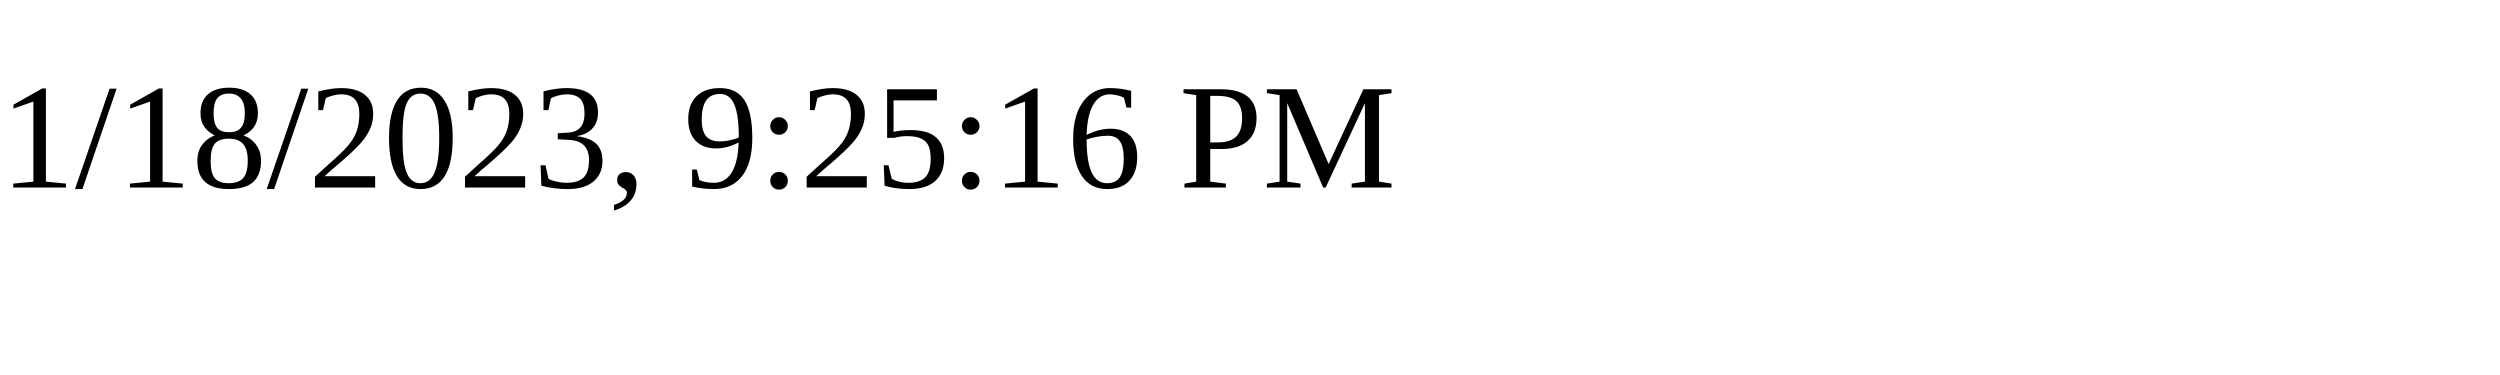
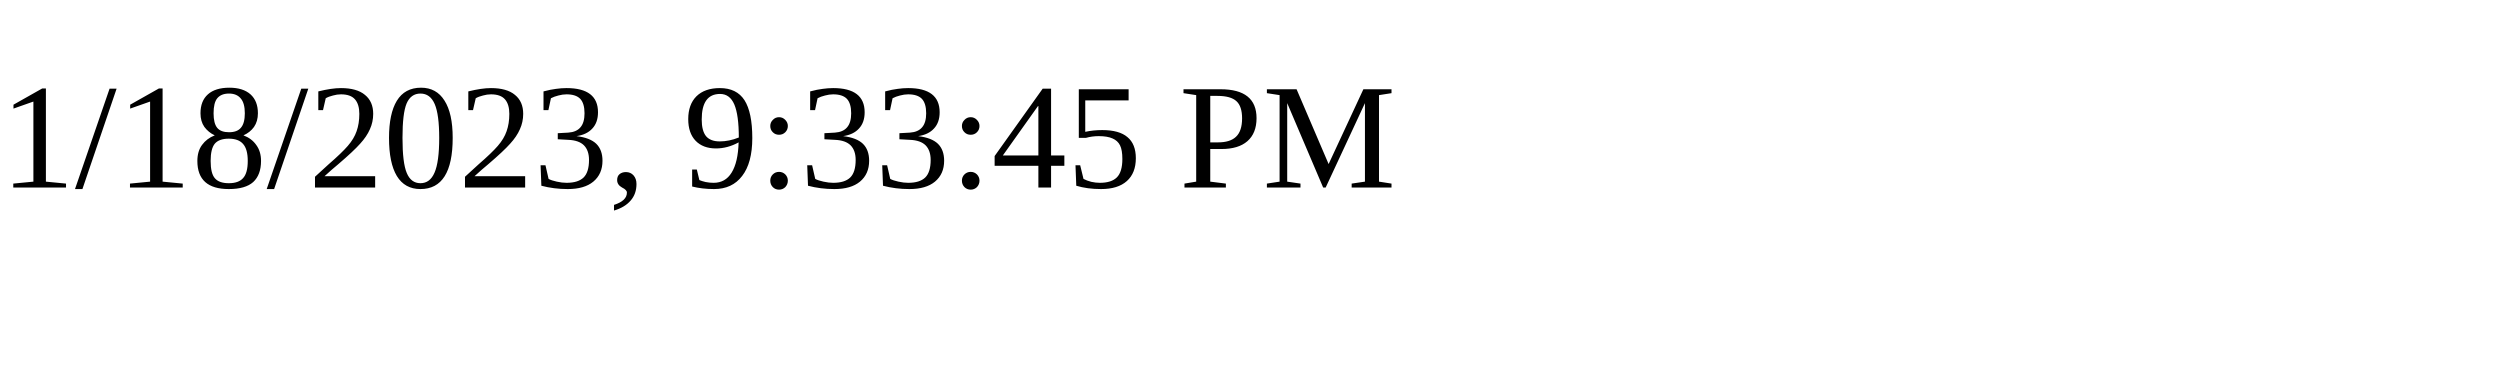
<svg xmlns="http://www.w3.org/2000/svg" height="30" width="200">
-   <text x="0" y="15">1/18/2023, 9:25:16 PM</text>
+   <text x="0" y="15">1/18/2023, 9:33:45 PM</text>
</svg>
